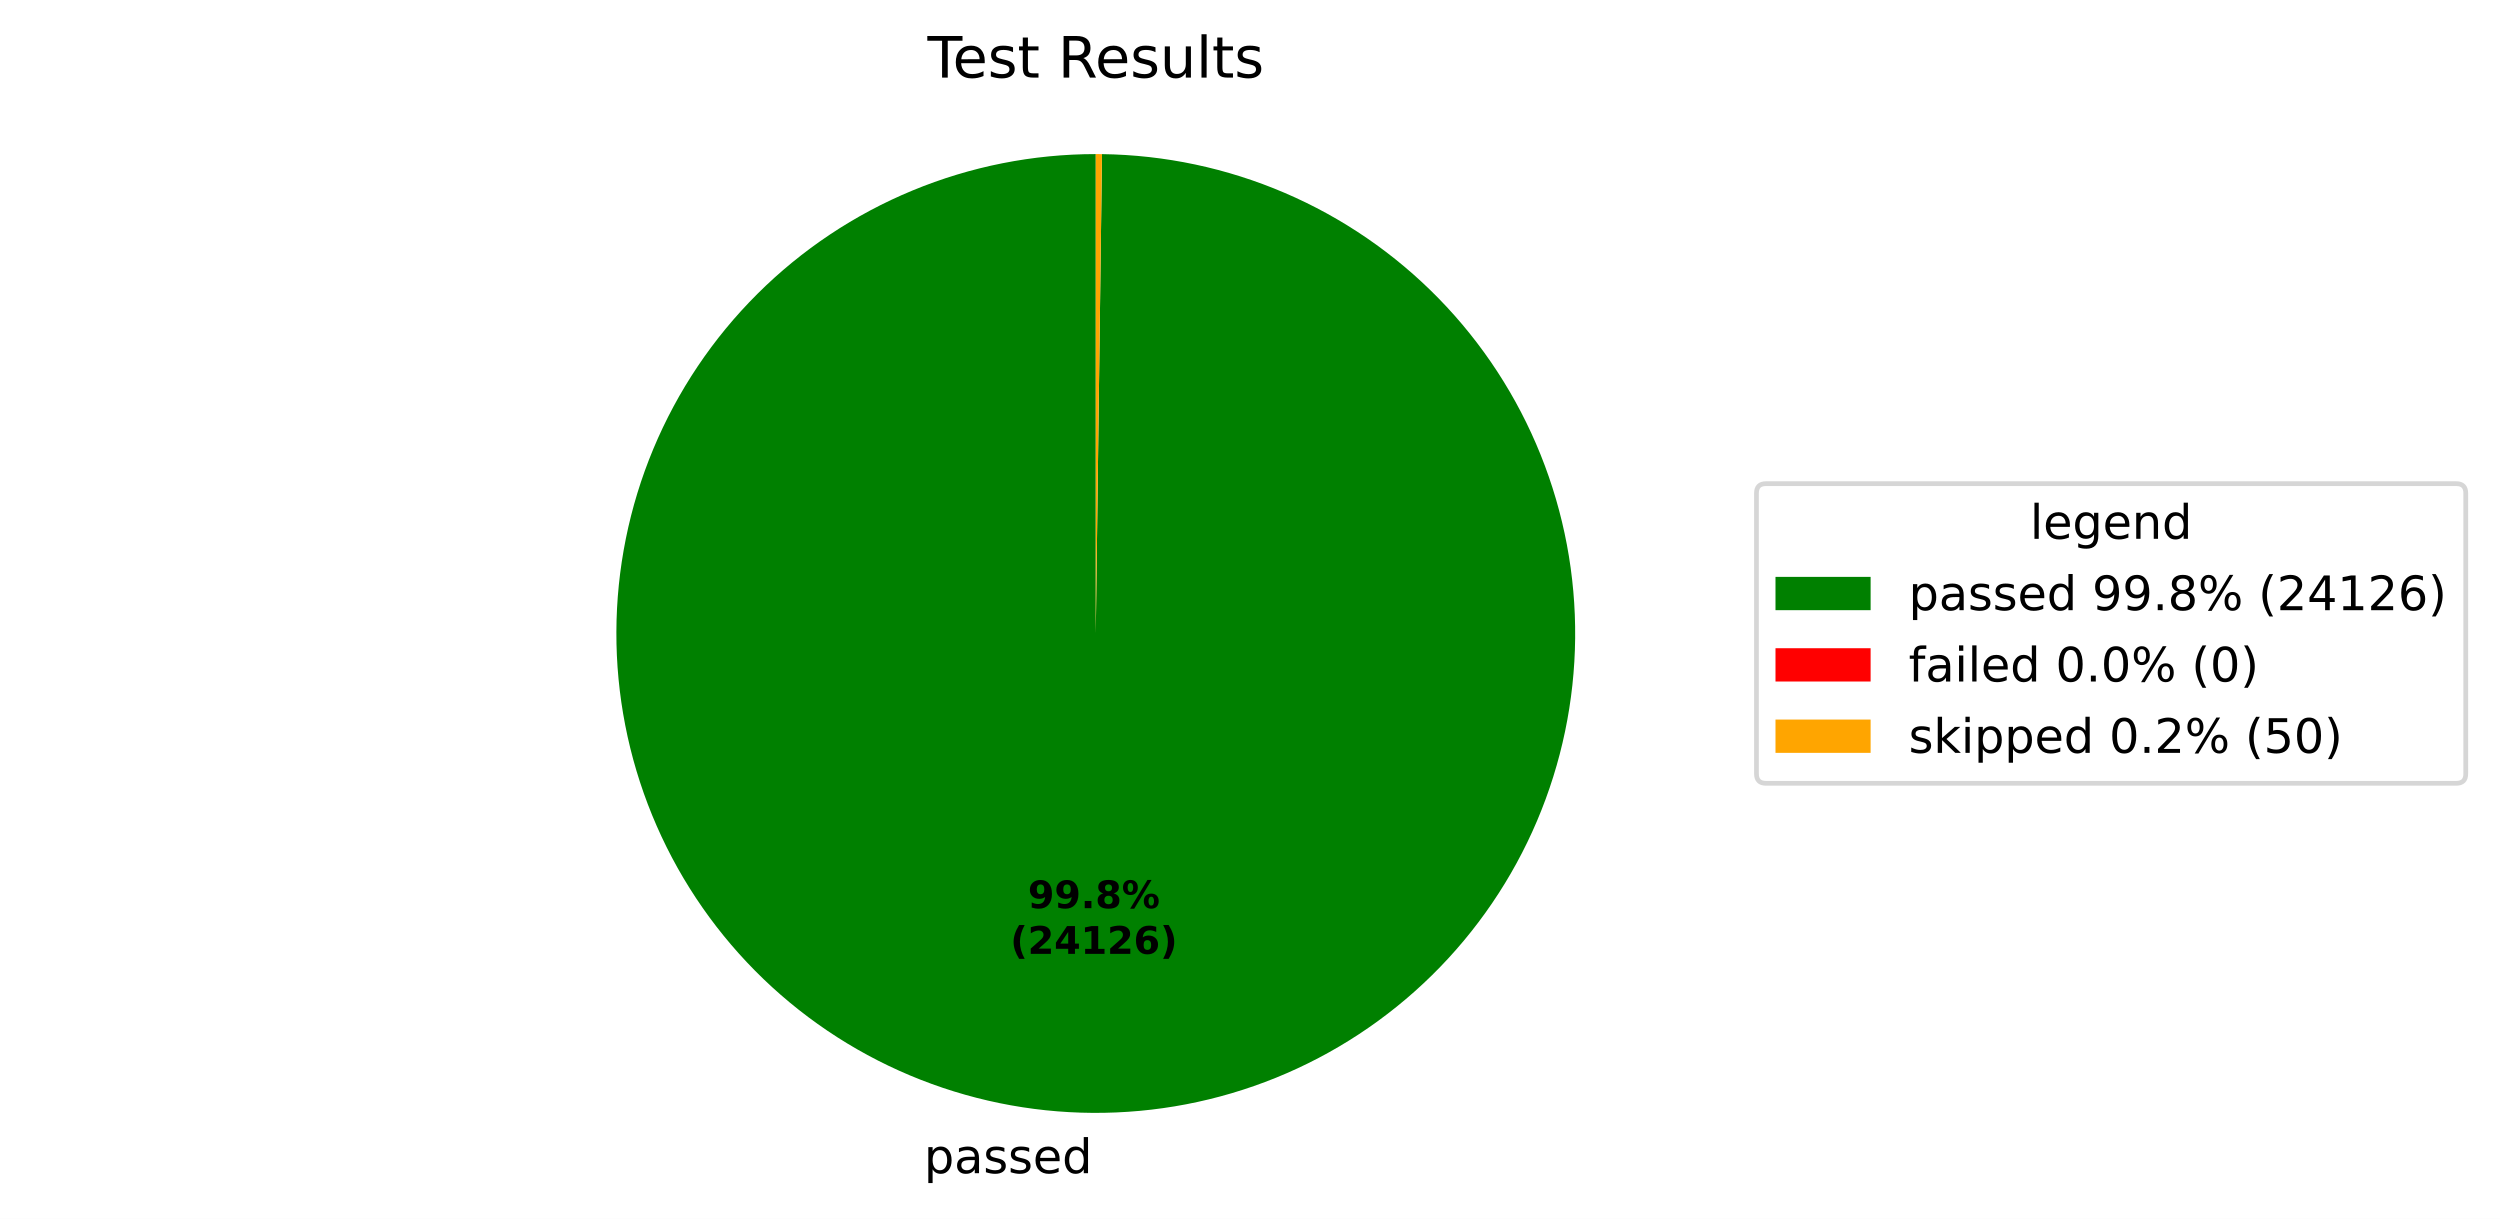
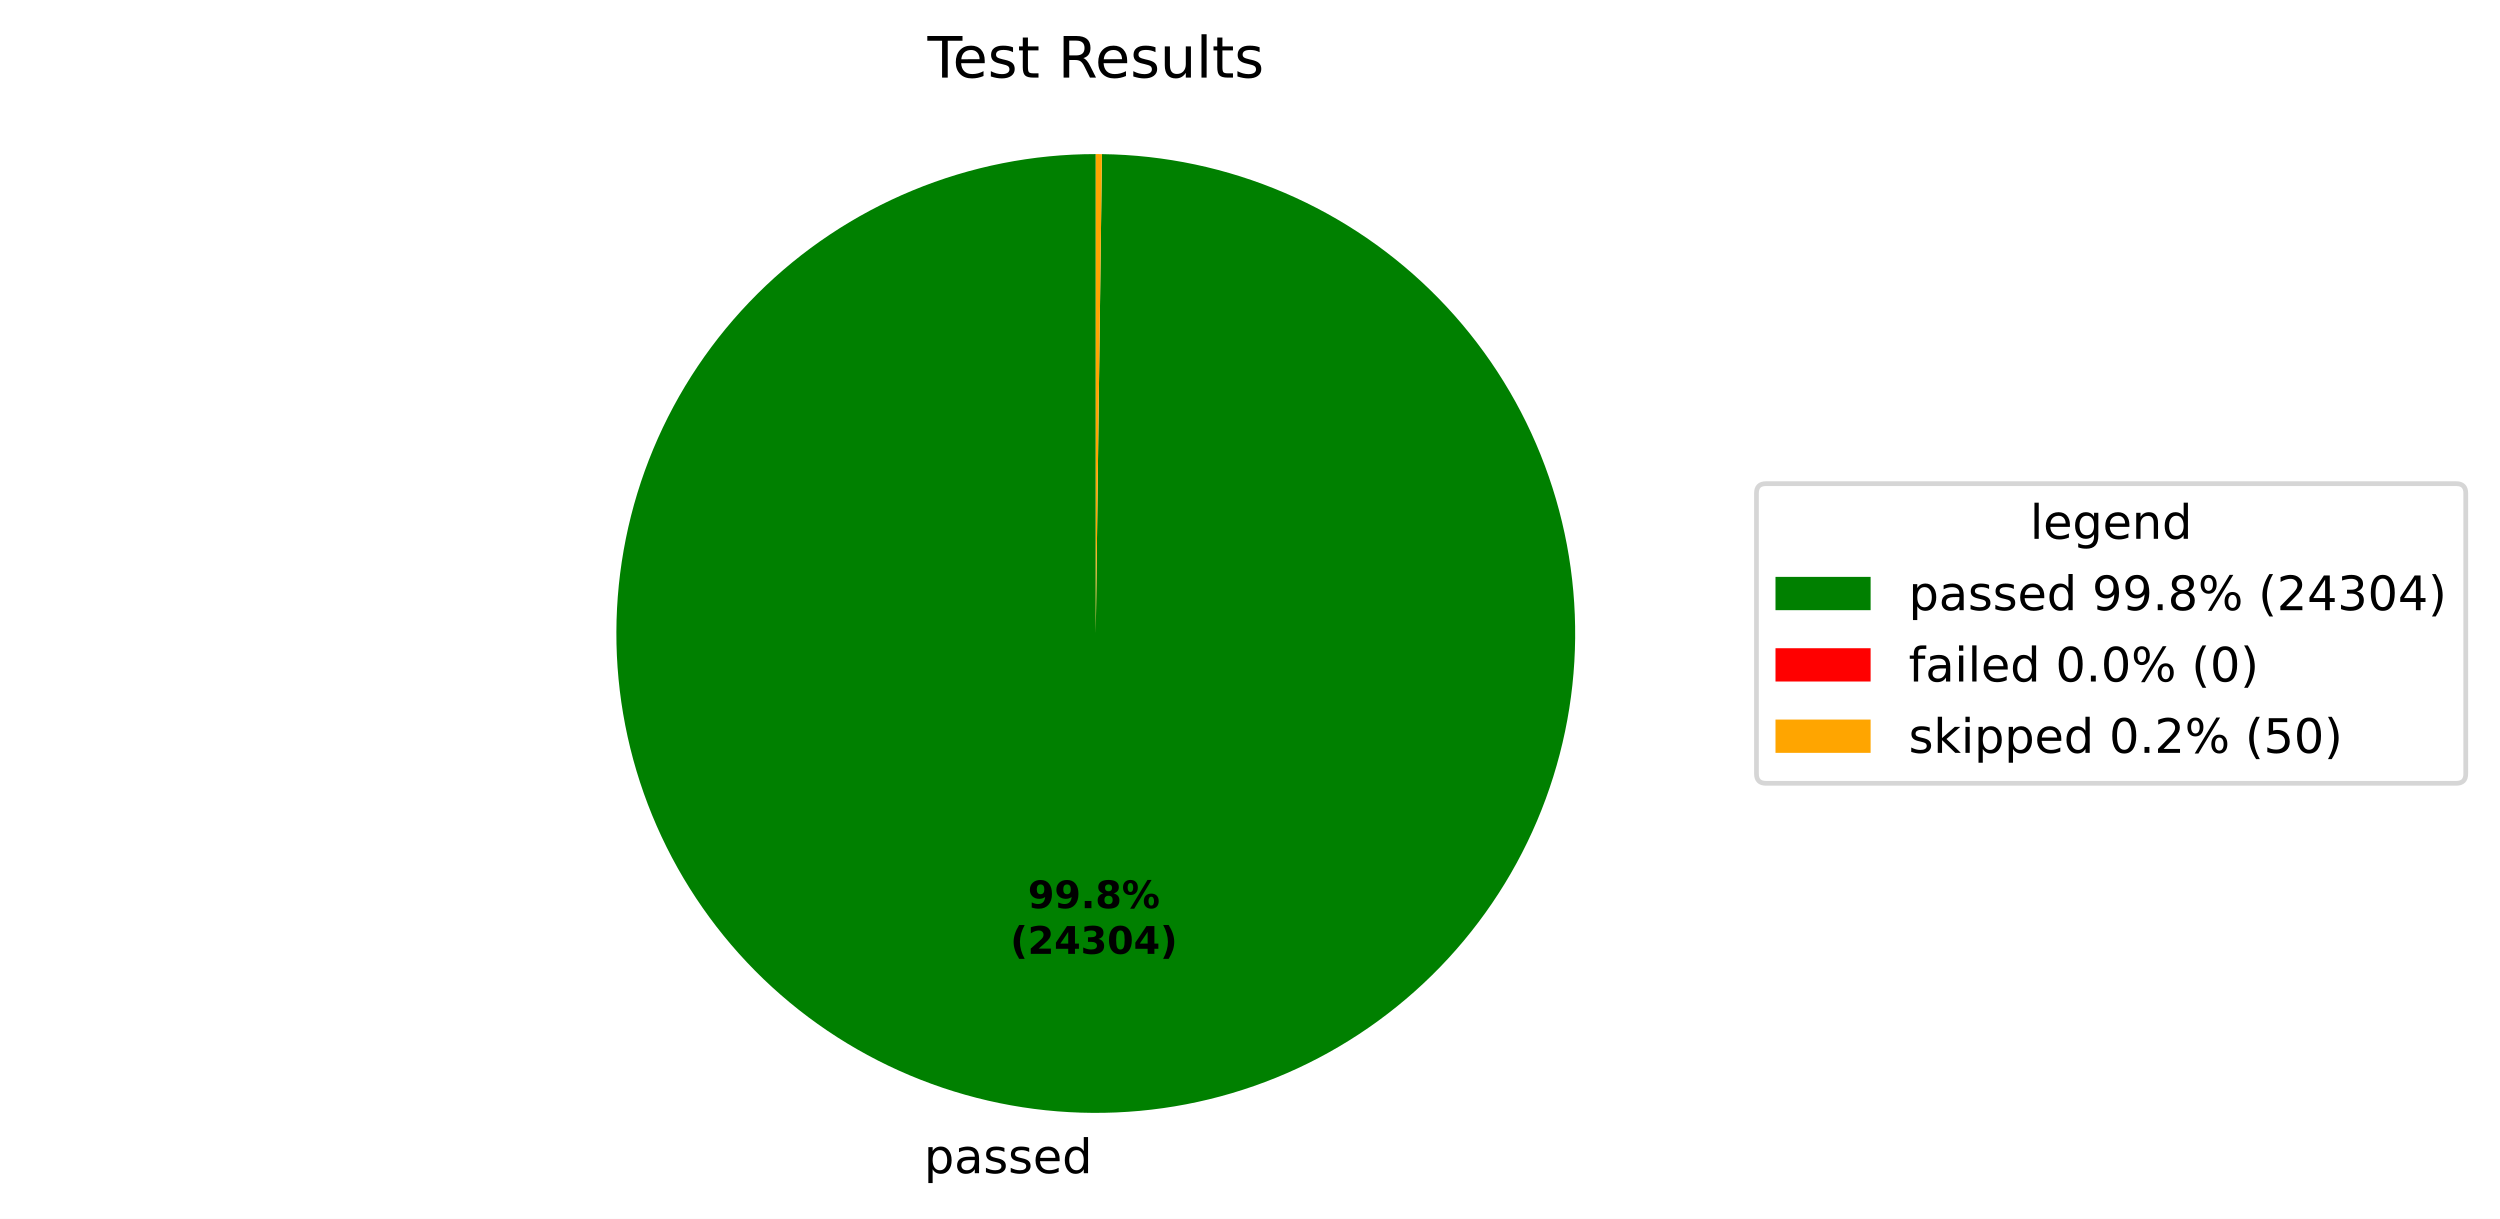
<svg xmlns="http://www.w3.org/2000/svg" xmlns:xlink="http://www.w3.org/1999/xlink" width="525.656pt" height="256.276pt" viewBox="0 0 525.656 256.276" version="1.1">
  <defs>
    <style type="text/css">*{stroke-linejoin: round; stroke-linecap: butt}</style>
  </defs>
  <g id="figure_1">
    <g id="patch_1">
      <path d="M 0 256.276  L 525.656 256.276  L 525.656 0  L 0 0  z " style="fill: #ffffff" />
    </g>
    <g id="axes_1">
      <g id="patch_2">
-         <path d="M 230.4 32.398  C 217.191 32.398 204.109 34.995 191.901 40.04  C 179.693 45.085 168.595 52.481 159.24 61.806  C 149.884 71.131 142.452 82.205 137.367 94.397  C 132.282 106.588 129.643 119.661 129.601 132.871  C 129.558 146.08 132.112 159.17 137.117 171.394  C 142.122 183.618 149.482 194.74 158.777 204.126  C 168.072 213.512 179.122 220.98 191.297 226.104  C 203.472 231.229 216.536 233.91 229.745 233.996  C 242.954 234.082 256.052 231.57 268.293 226.605  C 280.533 221.639 291.679 214.315 301.095 205.051  C 310.511 195.787 318.015 184.761 323.179 172.603  C 328.343 160.445 331.066 147.389 331.195 134.181  C 331.324 120.972 328.855 107.866 323.929 95.609  C 319.003 83.352 311.716 72.183 302.482 62.737  C 293.249 53.291 282.248 45.751 270.106 40.548  C 257.965 35.345 244.918 32.578 231.71 32.407  L 230.4 133.198  z " style="fill: #008000" />
+         <path d="M 230.4 32.398  C 217.19 32.398 204.109 34.995 191.901 40.04  C 179.692 45.085 168.594 52.481 159.239 61.807  C 149.883 71.132 142.451 82.207 137.367 94.399  C 132.282 106.59 129.643 119.664 129.601 132.873  C 129.558 146.083 132.112 159.173 137.118 171.397  C 142.124 183.621 149.484 194.743 158.78 204.129  C 168.075 213.515 179.125 220.982 191.301 226.106  C 203.476 231.23 216.541 233.911 229.75 233.996  C 242.959 234.081 256.057 231.569 268.298 226.603  C 280.538 221.636 291.684 214.312 301.099 205.047  C 310.515 195.782 318.018 184.756 323.181 172.597  C 328.344 160.438 331.067 147.382 331.195 134.173  C 331.323 120.964 328.853 107.858 323.926 95.602  C 318.999 83.345 311.711 72.176 302.476 62.731  C 293.242 53.285 282.24 45.747 270.098 40.544  C 257.956 35.342 244.909 32.577 231.7 32.407  L 230.4 133.198  z " style="fill: #008000" />
      </g>
      <g id="patch_3">
-         <path d="M 231.71 32.407  C 231.71 32.407 231.71 32.407 231.71 32.407  L 230.4 133.198  z " style="fill: #ff0000" />
+         <path d="M 231.7 32.407  C 231.7 32.407 231.7 32.407 231.7 32.407  L 230.4 133.198  z " style="fill: #ff0000" />
      </g>
      <g id="patch_4">
-         <path d="M 231.71 32.407  C 231.492 32.404 231.273 32.402 231.055 32.4  C 230.837 32.399 230.618 32.398 230.4 32.398  L 230.4 133.198  z " style="fill: #ffa500" />
+         <path d="M 231.7 32.407  C 231.484 32.404 231.267 32.402 231.05 32.4  C 230.833 32.399 230.617 32.398 230.4 32.398  L 230.4 133.198  z " style="fill: #ffa500" />
      </g>
      <g id="matplotlib.axis_1" />
      <g id="matplotlib.axis_2" />
      <g id="text_1">
-         <g transform="translate(194.2827 246.6738) scale(0.1 -0.1)">
+         <g transform="translate(194.288 246.6739) scale(0.1 -0.1)">
          <defs>
            <path id="DejaVuSans-53" d="M 1159 525  L 1159 -1331  L 581 -1331  L 581 3500  L 1159 3500  L 1159 2969  Q 1341 3281 1617 3432  Q 1894 3584 2278 3584  Q 2916 3584 3314 3078  Q 3713 2572 3713 1747  Q 3713 922 3314 415  Q 2916 -91 2278 -91  Q 1894 -91 1617 61  Q 1341 213 1159 525  z M 3116 1747  Q 3116 2381 2855 2742  Q 2594 3103 2138 3103  Q 1681 3103 1420 2742  Q 1159 2381 1159 1747  Q 1159 1113 1420 752  Q 1681 391 2138 391  Q 2594 391 2855 752  Q 3116 1113 3116 1747  z " transform="scale(0.015625)" />
            <path id="DejaVuSans-44" d="M 2194 1759  Q 1497 1759 1228 1600  Q 959 1441 959 1056  Q 959 750 1161 570  Q 1363 391 1709 391  Q 2188 391 2477 730  Q 2766 1069 2766 1631  L 2766 1759  L 2194 1759  z M 3341 1997  L 3341 0  L 2766 0  L 2766 531  Q 2569 213 2275 61  Q 1981 -91 1556 -91  Q 1019 -91 701 211  Q 384 513 384 1019  Q 384 1609 779 1909  Q 1175 2209 1959 2209  L 2766 2209  L 2766 2266  Q 2766 2663 2505 2880  Q 2244 3097 1772 3097  Q 1472 3097 1187 3025  Q 903 2953 641 2809  L 641 3341  Q 956 3463 1253 3523  Q 1550 3584 1831 3584  Q 2591 3584 2966 3190  Q 3341 2797 3341 1997  z " transform="scale(0.015625)" />
            <path id="DejaVuSans-56" d="M 2834 3397  L 2834 2853  Q 2591 2978 2328 3040  Q 2066 3103 1784 3103  Q 1356 3103 1142 2972  Q 928 2841 928 2578  Q 928 2378 1081 2264  Q 1234 2150 1697 2047  L 1894 2003  Q 2506 1872 2764 1633  Q 3022 1394 3022 966  Q 3022 478 2636 193  Q 2250 -91 1575 -91  Q 1294 -91 989 -36  Q 684 19 347 128  L 347 722  Q 666 556 975 473  Q 1284 391 1588 391  Q 1994 391 2212 530  Q 2431 669 2431 922  Q 2431 1156 2273 1281  Q 2116 1406 1581 1522  L 1381 1569  Q 847 1681 609 1914  Q 372 2147 372 2553  Q 372 3047 722 3315  Q 1072 3584 1716 3584  Q 2034 3584 2315 3537  Q 2597 3491 2834 3397  z " transform="scale(0.015625)" />
            <path id="DejaVuSans-48" d="M 3597 1894  L 3597 1613  L 953 1613  Q 991 1019 1311 708  Q 1631 397 2203 397  Q 2534 397 2845 478  Q 3156 559 3463 722  L 3463 178  Q 3153 47 2828 -22  Q 2503 -91 2169 -91  Q 1331 -91 842 396  Q 353 884 353 1716  Q 353 2575 817 3079  Q 1281 3584 2069 3584  Q 2775 3584 3186 3129  Q 3597 2675 3597 1894  z M 3022 2063  Q 3016 2534 2758 2815  Q 2500 3097 2075 3097  Q 1594 3097 1305 2825  Q 1016 2553 972 2059  L 3022 2063  z " transform="scale(0.015625)" />
            <path id="DejaVuSans-47" d="M 2906 2969  L 2906 4863  L 3481 4863  L 3481 0  L 2906 0  L 2906 525  Q 2725 213 2448 61  Q 2172 -91 1784 -91  Q 1150 -91 751 415  Q 353 922 353 1747  Q 353 2572 751 3078  Q 1150 3584 1784 3584  Q 2172 3584 2448 3432  Q 2725 3281 2906 2969  z M 947 1747  Q 947 1113 1208 752  Q 1469 391 1925 391  Q 2381 391 2643 752  Q 2906 1113 2906 1747  Q 2906 2381 2643 2742  Q 2381 3103 1925 3103  Q 1469 3103 1208 2742  Q 947 2381 947 1747  z " transform="scale(0.015625)" />
          </defs>
          <use xlink:href="#DejaVuSans-53" />
          <use xlink:href="#DejaVuSans-44" transform="translate(63.48438 0)" />
          <use xlink:href="#DejaVuSans-56" transform="translate(124.7656 0)" />
          <use xlink:href="#DejaVuSans-56" transform="translate(176.8594 0)" />
          <use xlink:href="#DejaVuSans-48" transform="translate(228.9531 0)" />
          <use xlink:href="#DejaVuSans-47" transform="translate(290.4844 0)" />
        </g>
      </g>
      <g id="text_2">
-         <g transform="translate(216.1302 190.9542) scale(0.08 -0.08)">
+         <g transform="translate(216.133 190.9542) scale(0.08 -0.08)">
          <defs>
            <path id="DejaVuSans-Bold-1c" d="M 641 103  L 641 966  Q 928 831 1190 764  Q 1453 697 1709 697  Q 2247 697 2547 995  Q 2847 1294 2900 1881  Q 2688 1725 2447 1647  Q 2206 1569 1925 1569  Q 1209 1569 770 1986  Q 331 2403 331 3084  Q 331 3838 820 4291  Q 1309 4744 2131 4744  Q 3044 4744 3544 4128  Q 4044 3513 4044 2388  Q 4044 1231 3459 570  Q 2875 -91 1856 -91  Q 1528 -91 1228 -42  Q 928 6 641 103  z M 2125 2350  Q 2441 2350 2600 2554  Q 2759 2759 2759 3169  Q 2759 3575 2600 3781  Q 2441 3988 2125 3988  Q 1809 3988 1650 3781  Q 1491 3575 1491 3169  Q 1491 2759 1650 2554  Q 1809 2350 2125 2350  z " transform="scale(0.015625)" />
            <path id="DejaVuSans-Bold-11" d="M 653 1209  L 1778 1209  L 1778 0  L 653 0  L 653 1209  z " transform="scale(0.015625)" />
            <path id="DejaVuSans-Bold-1b" d="M 2228 2088  Q 1891 2088 1709 1903  Q 1528 1719 1528 1375  Q 1528 1031 1709 848  Q 1891 666 2228 666  Q 2563 666 2741 848  Q 2919 1031 2919 1375  Q 2919 1722 2741 1905  Q 2563 2088 2228 2088  z M 1350 2484  Q 925 2613 709 2878  Q 494 3144 494 3541  Q 494 4131 934 4440  Q 1375 4750 2228 4750  Q 3075 4750 3515 4442  Q 3956 4134 3956 3541  Q 3956 3144 3739 2878  Q 3522 2613 3097 2484  Q 3572 2353 3814 2058  Q 4056 1763 4056 1313  Q 4056 619 3595 264  Q 3134 -91 2228 -91  Q 1319 -91 855 264  Q 391 619 391 1313  Q 391 1763 633 2058  Q 875 2353 1350 2484  z M 1631 3419  Q 1631 3141 1786 2991  Q 1941 2841 2228 2841  Q 2509 2841 2662 2991  Q 2816 3141 2816 3419  Q 2816 3697 2662 3845  Q 2509 3994 2228 3994  Q 1941 3994 1786 3844  Q 1631 3694 1631 3419  z " transform="scale(0.015625)" />
            <path id="DejaVuSans-Bold-8" d="M 4959 1925  Q 4738 1925 4616 1733  Q 4494 1541 4494 1184  Q 4494 825 4614 633  Q 4734 441 4959 441  Q 5184 441 5303 633  Q 5422 825 5422 1184  Q 5422 1541 5301 1733  Q 5181 1925 4959 1925  z M 4959 2450  Q 5541 2450 5875 2112  Q 6209 1775 6209 1184  Q 6209 594 5875 251  Q 5541 -91 4959 -91  Q 4378 -91 4042 251  Q 3706 594 3706 1184  Q 3706 1772 4042 2111  Q 4378 2450 4959 2450  z M 2094 -91  L 1403 -91  L 4319 4750  L 5013 4750  L 2094 -91  z M 1453 4750  Q 2034 4750 2367 4411  Q 2700 4072 2700 3481  Q 2700 2891 2367 2550  Q 2034 2209 1453 2209  Q 872 2209 539 2550  Q 206 2891 206 3481  Q 206 4072 539 4411  Q 872 4750 1453 4750  z M 1453 4225  Q 1228 4225 1106 4031  Q 984 3838 984 3481  Q 984 3122 1106 2926  Q 1228 2731 1453 2731  Q 1678 2731 1798 2926  Q 1919 3122 1919 3481  Q 1919 3838 1797 4031  Q 1675 4225 1453 4225  z " transform="scale(0.015625)" />
          </defs>
          <use xlink:href="#DejaVuSans-Bold-1c" />
          <use xlink:href="#DejaVuSans-Bold-1c" transform="translate(69.57812 0)" />
          <use xlink:href="#DejaVuSans-Bold-11" transform="translate(139.1562 0)" />
          <use xlink:href="#DejaVuSans-Bold-1b" transform="translate(177.1406 0)" />
          <use xlink:href="#DejaVuSans-Bold-8" transform="translate(246.7188 0)" />
        </g>
-         <g transform="translate(212.4352 200.5558) scale(0.08 -0.08)">
+         <g transform="translate(212.438 200.5558) scale(0.08 -0.08)">
          <defs>
            <path id="DejaVuSans-Bold-b" d="M 2413 -844  L 1484 -844  Q 1006 -72 778 623  Q 550 1319 550 2003  Q 550 2688 779 3389  Q 1009 4091 1484 4856  L 2413 4856  Q 2013 4116 1813 3408  Q 1613 2700 1613 2009  Q 1613 1319 1811 609  Q 2009 -100 2413 -844  z " transform="scale(0.015625)" />
            <path id="DejaVuSans-Bold-15" d="M 1844 884  L 3897 884  L 3897 0  L 506 0  L 506 884  L 2209 2388  Q 2438 2594 2547 2791  Q 2656 2988 2656 3200  Q 2656 3528 2436 3728  Q 2216 3928 1850 3928  Q 1569 3928 1234 3808  Q 900 3688 519 3450  L 519 4475  Q 925 4609 1322 4679  Q 1719 4750 2100 4750  Q 2938 4750 3402 4381  Q 3866 4013 3866 3353  Q 3866 2972 3669 2642  Q 3472 2313 2841 1759  L 1844 884  z " transform="scale(0.015625)" />
            <path id="DejaVuSans-Bold-17" d="M 2356 3675  L 1038 1722  L 2356 1722  L 2356 3675  z M 2156 4666  L 3494 4666  L 3494 1722  L 4159 1722  L 4159 850  L 3494 850  L 3494 0  L 2356 0  L 2356 850  L 288 850  L 288 1881  L 2156 4666  z " transform="scale(0.015625)" />
-             <path id="DejaVuSans-Bold-14" d="M 750 831  L 1813 831  L 1813 3847  L 722 3622  L 722 4441  L 1806 4666  L 2950 4666  L 2950 831  L 4013 831  L 4013 0  L 750 0  L 750 831  z " transform="scale(0.015625)" />
-             <path id="DejaVuSans-Bold-19" d="M 2316 2303  Q 2000 2303 1842 2098  Q 1684 1894 1684 1484  Q 1684 1075 1842 870  Q 2000 666 2316 666  Q 2634 666 2792 870  Q 2950 1075 2950 1484  Q 2950 1894 2792 2098  Q 2634 2303 2316 2303  z M 3803 4544  L 3803 3681  Q 3506 3822 3243 3889  Q 2981 3956 2731 3956  Q 2194 3956 1894 3657  Q 1594 3359 1544 2772  Q 1750 2925 1990 3001  Q 2231 3078 2516 3078  Q 3231 3078 3670 2659  Q 4109 2241 4109 1563  Q 4109 813 3618 361  Q 3128 -91 2303 -91  Q 1394 -91 895 523  Q 397 1138 397 2266  Q 397 3422 980 4083  Q 1563 4744 2578 4744  Q 2900 4744 3203 4694  Q 3506 4644 3803 4544  z " transform="scale(0.015625)" />
+             <path id="DejaVuSans-Bold-16" d="M 2981 2516  Q 3453 2394 3698 2092  Q 3944 1791 3944 1325  Q 3944 631 3412 270  Q 2881 -91 1863 -91  Q 1503 -91 1142 -33  Q 781 25 428 141  L 428 1069  Q 766 900 1098 814  Q 1431 728 1753 728  Q 2231 728 2486 893  Q 2741 1059 2741 1369  Q 2741 1688 2480 1852  Q 2219 2016 1709 2016  L 1228 2016  L 1228 2791  L 1734 2791  Q 2188 2791 2409 2933  Q 2631 3075 2631 3366  Q 2631 3634 2415 3781  Q 2200 3928 1806 3928  Q 1516 3928 1219 3862  Q 922 3797 628 3669  L 628 4550  Q 984 4650 1334 4700  Q 1684 4750 2022 4750  Q 2931 4750 3382 4451  Q 3834 4153 3834 3553  Q 3834 3144 3618 2883  Q 3403 2622 2981 2516  z " transform="scale(0.015625)" />
+             <path id="DejaVuSans-Bold-13" d="M 2944 2338  Q 2944 3213 2780 3570  Q 2616 3928 2228 3928  Q 1841 3928 1675 3570  Q 1509 3213 1509 2338  Q 1509 1453 1675 1090  Q 1841 728 2228 728  Q 2613 728 2778 1090  Q 2944 1453 2944 2338  z M 4147 2328  Q 4147 1169 3647 539  Q 3147 -91 2228 -91  Q 1306 -91 806 539  Q 306 1169 306 2328  Q 306 3491 806 4120  Q 1306 4750 2228 4750  Q 3147 4750 3647 4120  Q 4147 3491 4147 2328  z " transform="scale(0.015625)" />
            <path id="DejaVuSans-Bold-c" d="M 513 -844  Q 913 -100 1113 609  Q 1313 1319 1313 2009  Q 1313 2700 1113 3408  Q 913 4116 513 4856  L 1441 4856  Q 1916 4091 2145 3389  Q 2375 2688 2375 2003  Q 2375 1319 2147 623  Q 1919 -72 1441 -844  L 513 -844  z " transform="scale(0.015625)" />
          </defs>
          <use xlink:href="#DejaVuSans-Bold-b" />
          <use xlink:href="#DejaVuSans-Bold-15" transform="translate(45.70312 0)" />
          <use xlink:href="#DejaVuSans-Bold-17" transform="translate(115.2812 0)" />
-           <use xlink:href="#DejaVuSans-Bold-14" transform="translate(184.8594 0)" />
-           <use xlink:href="#DejaVuSans-Bold-15" transform="translate(254.4375 0)" />
-           <use xlink:href="#DejaVuSans-Bold-19" transform="translate(324.0156 0)" />
+           <use xlink:href="#DejaVuSans-Bold-16" transform="translate(184.8594 0)" />
+           <use xlink:href="#DejaVuSans-Bold-13" transform="translate(254.4375 0)" />
+           <use xlink:href="#DejaVuSans-Bold-17" transform="translate(324.0156 0)" />
          <use xlink:href="#DejaVuSans-Bold-c" transform="translate(393.5938 0)" />
        </g>
      </g>
      <g id="text_3">
        <g transform="translate(195.0131 16.31812) scale(0.12 -0.12)">
          <defs>
            <path id="DejaVuSans-37" d="M -19 4666  L 3928 4666  L 3928 4134  L 2272 4134  L 2272 0  L 1638 0  L 1638 4134  L -19 4134  L -19 4666  z " transform="scale(0.015625)" />
            <path id="DejaVuSans-57" d="M 1172 4494  L 1172 3500  L 2356 3500  L 2356 3053  L 1172 3053  L 1172 1153  Q 1172 725 1289 603  Q 1406 481 1766 481  L 2356 481  L 2356 0  L 1766 0  Q 1100 0 847 248  Q 594 497 594 1153  L 594 3053  L 172 3053  L 172 3500  L 594 3500  L 594 4494  L 1172 4494  z " transform="scale(0.015625)" />
            <path id="DejaVuSans-3" transform="scale(0.015625)" />
            <path id="DejaVuSans-35" d="M 2841 2188  Q 3044 2119 3236 1894  Q 3428 1669 3622 1275  L 4263 0  L 3584 0  L 2988 1197  Q 2756 1666 2539 1819  Q 2322 1972 1947 1972  L 1259 1972  L 1259 0  L 628 0  L 628 4666  L 2053 4666  Q 2853 4666 3247 4331  Q 3641 3997 3641 3322  Q 3641 2881 3436 2590  Q 3231 2300 2841 2188  z M 1259 4147  L 1259 2491  L 2053 2491  Q 2509 2491 2742 2702  Q 2975 2913 2975 3322  Q 2975 3731 2742 3939  Q 2509 4147 2053 4147  L 1259 4147  z " transform="scale(0.015625)" />
            <path id="DejaVuSans-58" d="M 544 1381  L 544 3500  L 1119 3500  L 1119 1403  Q 1119 906 1312 657  Q 1506 409 1894 409  Q 2359 409 2629 706  Q 2900 1003 2900 1516  L 2900 3500  L 3475 3500  L 3475 0  L 2900 0  L 2900 538  Q 2691 219 2414 64  Q 2138 -91 1772 -91  Q 1169 -91 856 284  Q 544 659 544 1381  z M 1991 3584  L 1991 3584  z " transform="scale(0.015625)" />
            <path id="DejaVuSans-4f" d="M 603 4863  L 1178 4863  L 1178 0  L 603 0  L 603 4863  z " transform="scale(0.015625)" />
          </defs>
          <use xlink:href="#DejaVuSans-37" />
          <use xlink:href="#DejaVuSans-48" transform="translate(44.09375 0)" />
          <use xlink:href="#DejaVuSans-56" transform="translate(105.625 0)" />
          <use xlink:href="#DejaVuSans-57" transform="translate(157.7188 0)" />
          <use xlink:href="#DejaVuSans-3" transform="translate(196.9219 0)" />
          <use xlink:href="#DejaVuSans-35" transform="translate(228.7031 0)" />
          <use xlink:href="#DejaVuSans-48" transform="translate(293.7031 0)" />
          <use xlink:href="#DejaVuSans-56" transform="translate(355.2344 0)" />
          <use xlink:href="#DejaVuSans-58" transform="translate(407.3281 0)" />
          <use xlink:href="#DejaVuSans-4f" transform="translate(470.7031 0)" />
          <use xlink:href="#DejaVuSans-57" transform="translate(498.4844 0)" />
          <use xlink:href="#DejaVuSans-56" transform="translate(537.6875 0)" />
        </g>
      </g>
      <g id="legend_1">
        <g id="patch_5">
          <path d="M 371.32 164.7  L 516.456 164.7  Q 518.456 164.7 518.456 162.7  L 518.456 103.697  Q 518.456 101.697 516.456 101.697  L 371.32 101.697  Q 369.32 101.697 369.32 103.697  L 369.32 162.7  Q 369.32 164.7 371.32 164.7  z " style="fill: #ffffff; opacity: 0.8; stroke: #cccccc; stroke-linejoin: miter" />
        </g>
        <g id="text_4">
          <g transform="translate(426.8286 113.295) scale(0.1 -0.1)">
            <defs>
              <path id="DejaVuSans-4a" d="M 2906 1791  Q 2906 2416 2648 2759  Q 2391 3103 1925 3103  Q 1463 3103 1205 2759  Q 947 2416 947 1791  Q 947 1169 1205 825  Q 1463 481 1925 481  Q 2391 481 2648 825  Q 2906 1169 2906 1791  z M 3481 434  Q 3481 -459 3084 -895  Q 2688 -1331 1869 -1331  Q 1566 -1331 1297 -1286  Q 1028 -1241 775 -1147  L 775 -588  Q 1028 -725 1275 -790  Q 1522 -856 1778 -856  Q 2344 -856 2625 -561  Q 2906 -266 2906 331  L 2906 616  Q 2728 306 2450 153  Q 2172 0 1784 0  Q 1141 0 747 490  Q 353 981 353 1791  Q 353 2603 747 3093  Q 1141 3584 1784 3584  Q 2172 3584 2450 3431  Q 2728 3278 2906 2969  L 2906 3500  L 3481 3500  L 3481 434  z " transform="scale(0.015625)" />
              <path id="DejaVuSans-51" d="M 3513 2113  L 3513 0  L 2938 0  L 2938 2094  Q 2938 2591 2744 2837  Q 2550 3084 2163 3084  Q 1697 3084 1428 2787  Q 1159 2491 1159 1978  L 1159 0  L 581 0  L 581 3500  L 1159 3500  L 1159 2956  Q 1366 3272 1645 3428  Q 1925 3584 2291 3584  Q 2894 3584 3203 3211  Q 3513 2838 3513 2113  z " transform="scale(0.015625)" />
            </defs>
            <use xlink:href="#DejaVuSans-4f" />
            <use xlink:href="#DejaVuSans-48" transform="translate(27.78125 0)" />
            <use xlink:href="#DejaVuSans-4a" transform="translate(89.3125 0)" />
            <use xlink:href="#DejaVuSans-48" transform="translate(152.7969 0)" />
            <use xlink:href="#DejaVuSans-51" transform="translate(214.3281 0)" />
            <use xlink:href="#DejaVuSans-47" transform="translate(277.7031 0)" />
          </g>
        </g>
        <g id="patch_6">
          <path d="M 373.32 128.296  L 393.32 128.296  L 393.32 121.296  L 373.32 121.296  z " style="fill: #008000" />
        </g>
        <g id="text_5">
          <g transform="translate(401.32 128.2958) scale(0.1 -0.1)">
            <defs>
              <path id="DejaVuSans-1c" d="M 703 97  L 703 672  Q 941 559 1184 500  Q 1428 441 1663 441  Q 2288 441 2617 861  Q 2947 1281 2994 2138  Q 2813 1869 2534 1725  Q 2256 1581 1919 1581  Q 1219 1581 811 2004  Q 403 2428 403 3163  Q 403 3881 828 4315  Q 1253 4750 1959 4750  Q 2769 4750 3195 4129  Q 3622 3509 3622 2328  Q 3622 1225 3098 567  Q 2575 -91 1691 -91  Q 1453 -91 1209 -44  Q 966 3 703 97  z M 1959 2075  Q 2384 2075 2632 2365  Q 2881 2656 2881 3163  Q 2881 3666 2632 3958  Q 2384 4250 1959 4250  Q 1534 4250 1286 3958  Q 1038 3666 1038 3163  Q 1038 2656 1286 2365  Q 1534 2075 1959 2075  z " transform="scale(0.015625)" />
              <path id="DejaVuSans-11" d="M 684 794  L 1344 794  L 1344 0  L 684 0  L 684 794  z " transform="scale(0.015625)" />
              <path id="DejaVuSans-1b" d="M 2034 2216  Q 1584 2216 1326 1975  Q 1069 1734 1069 1313  Q 1069 891 1326 650  Q 1584 409 2034 409  Q 2484 409 2743 651  Q 3003 894 3003 1313  Q 3003 1734 2745 1975  Q 2488 2216 2034 2216  z M 1403 2484  Q 997 2584 770 2862  Q 544 3141 544 3541  Q 544 4100 942 4425  Q 1341 4750 2034 4750  Q 2731 4750 3128 4425  Q 3525 4100 3525 3541  Q 3525 3141 3298 2862  Q 3072 2584 2669 2484  Q 3125 2378 3379 2068  Q 3634 1759 3634 1313  Q 3634 634 3220 271  Q 2806 -91 2034 -91  Q 1263 -91 848 271  Q 434 634 434 1313  Q 434 1759 690 2068  Q 947 2378 1403 2484  z M 1172 3481  Q 1172 3119 1398 2916  Q 1625 2713 2034 2713  Q 2441 2713 2670 2916  Q 2900 3119 2900 3481  Q 2900 3844 2670 4047  Q 2441 4250 2034 4250  Q 1625 4250 1398 4047  Q 1172 3844 1172 3481  z " transform="scale(0.015625)" />
              <path id="DejaVuSans-8" d="M 4653 2053  Q 4381 2053 4226 1822  Q 4072 1591 4072 1178  Q 4072 772 4226 539  Q 4381 306 4653 306  Q 4919 306 5073 539  Q 5228 772 5228 1178  Q 5228 1588 5073 1820  Q 4919 2053 4653 2053  z M 4653 2450  Q 5147 2450 5437 2106  Q 5728 1763 5728 1178  Q 5728 594 5436 251  Q 5144 -91 4653 -91  Q 4153 -91 3862 251  Q 3572 594 3572 1178  Q 3572 1766 3864 2108  Q 4156 2450 4653 2450  z M 1428 4353  Q 1159 4353 1004 4120  Q 850 3888 850 3481  Q 850 3069 1003 2837  Q 1156 2606 1428 2606  Q 1700 2606 1854 2837  Q 2009 3069 2009 3481  Q 2009 3884 1853 4118  Q 1697 4353 1428 4353  z M 4250 4750  L 4750 4750  L 1831 -91  L 1331 -91  L 4250 4750  z M 1428 4750  Q 1922 4750 2215 4408  Q 2509 4066 2509 3481  Q 2509 2891 2217 2550  Q 1925 2209 1428 2209  Q 931 2209 642 2551  Q 353 2894 353 3481  Q 353 4063 643 4406  Q 934 4750 1428 4750  z " transform="scale(0.015625)" />
              <path id="DejaVuSans-b" d="M 1984 4856  Q 1566 4138 1362 3434  Q 1159 2731 1159 2009  Q 1159 1288 1364 580  Q 1569 -128 1984 -844  L 1484 -844  Q 1016 -109 783 600  Q 550 1309 550 2009  Q 550 2706 781 3412  Q 1013 4119 1484 4856  L 1984 4856  z " transform="scale(0.015625)" />
              <path id="DejaVuSans-15" d="M 1228 531  L 3431 531  L 3431 0  L 469 0  L 469 531  Q 828 903 1448 1529  Q 2069 2156 2228 2338  Q 2531 2678 2651 2914  Q 2772 3150 2772 3378  Q 2772 3750 2511 3984  Q 2250 4219 1831 4219  Q 1534 4219 1204 4116  Q 875 4013 500 3803  L 500 4441  Q 881 4594 1212 4672  Q 1544 4750 1819 4750  Q 2544 4750 2975 4387  Q 3406 4025 3406 3419  Q 3406 3131 3298 2873  Q 3191 2616 2906 2266  Q 2828 2175 2409 1742  Q 1991 1309 1228 531  z " transform="scale(0.015625)" />
              <path id="DejaVuSans-17" d="M 2419 4116  L 825 1625  L 2419 1625  L 2419 4116  z M 2253 4666  L 3047 4666  L 3047 1625  L 3713 1625  L 3713 1100  L 3047 1100  L 3047 0  L 2419 0  L 2419 1100  L 313 1100  L 313 1709  L 2253 4666  z " transform="scale(0.015625)" />
-               <path id="DejaVuSans-14" d="M 794 531  L 1825 531  L 1825 4091  L 703 3866  L 703 4441  L 1819 4666  L 2450 4666  L 2450 531  L 3481 531  L 3481 0  L 794 0  L 794 531  z " transform="scale(0.015625)" />
-               <path id="DejaVuSans-19" d="M 2113 2584  Q 1688 2584 1439 2293  Q 1191 2003 1191 1497  Q 1191 994 1439 701  Q 1688 409 2113 409  Q 2538 409 2786 701  Q 3034 994 3034 1497  Q 3034 2003 2786 2293  Q 2538 2584 2113 2584  z M 3366 4563  L 3366 3988  Q 3128 4100 2886 4159  Q 2644 4219 2406 4219  Q 1781 4219 1451 3797  Q 1122 3375 1075 2522  Q 1259 2794 1537 2939  Q 1816 3084 2150 3084  Q 2853 3084 3261 2657  Q 3669 2231 3669 1497  Q 3669 778 3244 343  Q 2819 -91 2113 -91  Q 1303 -91 875 529  Q 447 1150 447 2328  Q 447 3434 972 4092  Q 1497 4750 2381 4750  Q 2619 4750 2861 4703  Q 3103 4656 3366 4563  z " transform="scale(0.015625)" />
+               <path id="DejaVuSans-16" d="M 2597 2516  Q 3050 2419 3304 2112  Q 3559 1806 3559 1356  Q 3559 666 3084 287  Q 2609 -91 1734 -91  Q 1441 -91 1130 -33  Q 819 25 488 141  L 488 750  Q 750 597 1062 519  Q 1375 441 1716 441  Q 2309 441 2620 675  Q 2931 909 2931 1356  Q 2931 1769 2642 2001  Q 2353 2234 1838 2234  L 1294 2234  L 1294 2753  L 1863 2753  Q 2328 2753 2575 2939  Q 2822 3125 2822 3475  Q 2822 3834 2567 4026  Q 2313 4219 1838 4219  Q 1578 4219 1281 4162  Q 984 4106 628 3988  L 628 4550  Q 988 4650 1302 4700  Q 1616 4750 1894 4750  Q 2613 4750 3031 4423  Q 3450 4097 3450 3541  Q 3450 3153 3228 2886  Q 3006 2619 2597 2516  z " transform="scale(0.015625)" />
+               <path id="DejaVuSans-13" d="M 2034 4250  Q 1547 4250 1301 3770  Q 1056 3291 1056 2328  Q 1056 1369 1301 889  Q 1547 409 2034 409  Q 2525 409 2770 889  Q 3016 1369 3016 2328  Q 3016 3291 2770 3770  Q 2525 4250 2034 4250  z M 2034 4750  Q 2819 4750 3233 4129  Q 3647 3509 3647 2328  Q 3647 1150 3233 529  Q 2819 -91 2034 -91  Q 1250 -91 836 529  Q 422 1150 422 2328  Q 422 3509 836 4129  Q 1250 4750 2034 4750  z " transform="scale(0.015625)" />
              <path id="DejaVuSans-c" d="M 513 4856  L 1013 4856  Q 1481 4119 1714 3412  Q 1947 2706 1947 2009  Q 1947 1309 1714 600  Q 1481 -109 1013 -844  L 513 -844  Q 928 -128 1133 580  Q 1338 1288 1338 2009  Q 1338 2731 1133 3434  Q 928 4138 513 4856  z " transform="scale(0.015625)" />
            </defs>
            <use xlink:href="#DejaVuSans-53" />
            <use xlink:href="#DejaVuSans-44" transform="translate(63.48438 0)" />
            <use xlink:href="#DejaVuSans-56" transform="translate(124.7656 0)" />
            <use xlink:href="#DejaVuSans-56" transform="translate(176.8594 0)" />
            <use xlink:href="#DejaVuSans-48" transform="translate(228.9531 0)" />
            <use xlink:href="#DejaVuSans-47" transform="translate(290.4844 0)" />
            <use xlink:href="#DejaVuSans-3" transform="translate(353.9688 0)" />
            <use xlink:href="#DejaVuSans-1c" transform="translate(385.75 0)" />
            <use xlink:href="#DejaVuSans-1c" transform="translate(449.375 0)" />
            <use xlink:href="#DejaVuSans-11" transform="translate(513 0)" />
            <use xlink:href="#DejaVuSans-1b" transform="translate(544.7812 0)" />
            <use xlink:href="#DejaVuSans-8" transform="translate(608.4062 0)" />
            <use xlink:href="#DejaVuSans-3" transform="translate(703.4219 0)" />
            <use xlink:href="#DejaVuSans-b" transform="translate(735.2031 0)" />
            <use xlink:href="#DejaVuSans-15" transform="translate(774.2188 0)" />
            <use xlink:href="#DejaVuSans-17" transform="translate(837.8438 0)" />
-             <use xlink:href="#DejaVuSans-14" transform="translate(901.4688 0)" />
-             <use xlink:href="#DejaVuSans-15" transform="translate(965.0938 0)" />
-             <use xlink:href="#DejaVuSans-19" transform="translate(1028.719 0)" />
+             <use xlink:href="#DejaVuSans-16" transform="translate(901.4688 0)" />
+             <use xlink:href="#DejaVuSans-13" transform="translate(965.0938 0)" />
+             <use xlink:href="#DejaVuSans-17" transform="translate(1028.719 0)" />
            <use xlink:href="#DejaVuSans-c" transform="translate(1092.344 0)" />
          </g>
        </g>
        <g id="patch_7">
          <path d="M 373.32 143.297  L 393.32 143.297  L 393.32 136.297  L 373.32 136.297  z " style="fill: #ff0000" />
        </g>
        <g id="text_6">
          <g transform="translate(401.32 143.2966) scale(0.1 -0.1)">
            <defs>
              <path id="DejaVuSans-49" d="M 2375 4863  L 2375 4384  L 1825 4384  Q 1516 4384 1395 4259  Q 1275 4134 1275 3809  L 1275 3500  L 2222 3500  L 2222 3053  L 1275 3053  L 1275 0  L 697 0  L 697 3053  L 147 3053  L 147 3500  L 697 3500  L 697 3744  Q 697 4328 969 4595  Q 1241 4863 1831 4863  L 2375 4863  z " transform="scale(0.015625)" />
              <path id="DejaVuSans-4c" d="M 603 3500  L 1178 3500  L 1178 0  L 603 0  L 603 3500  z M 603 4863  L 1178 4863  L 1178 4134  L 603 4134  L 603 4863  z " transform="scale(0.015625)" />
-               <path id="DejaVuSans-13" d="M 2034 4250  Q 1547 4250 1301 3770  Q 1056 3291 1056 2328  Q 1056 1369 1301 889  Q 1547 409 2034 409  Q 2525 409 2770 889  Q 3016 1369 3016 2328  Q 3016 3291 2770 3770  Q 2525 4250 2034 4250  z M 2034 4750  Q 2819 4750 3233 4129  Q 3647 3509 3647 2328  Q 3647 1150 3233 529  Q 2819 -91 2034 -91  Q 1250 -91 836 529  Q 422 1150 422 2328  Q 422 3509 836 4129  Q 1250 4750 2034 4750  z " transform="scale(0.015625)" />
            </defs>
            <use xlink:href="#DejaVuSans-49" />
            <use xlink:href="#DejaVuSans-44" transform="translate(35.20312 0)" />
            <use xlink:href="#DejaVuSans-4c" transform="translate(96.48438 0)" />
            <use xlink:href="#DejaVuSans-4f" transform="translate(124.2656 0)" />
            <use xlink:href="#DejaVuSans-48" transform="translate(152.0469 0)" />
            <use xlink:href="#DejaVuSans-47" transform="translate(213.5781 0)" />
            <use xlink:href="#DejaVuSans-3" transform="translate(277.0625 0)" />
            <use xlink:href="#DejaVuSans-13" transform="translate(308.8438 0)" />
            <use xlink:href="#DejaVuSans-11" transform="translate(372.4688 0)" />
            <use xlink:href="#DejaVuSans-13" transform="translate(404.25 0)" />
            <use xlink:href="#DejaVuSans-8" transform="translate(467.875 0)" />
            <use xlink:href="#DejaVuSans-3" transform="translate(562.8906 0)" />
            <use xlink:href="#DejaVuSans-b" transform="translate(594.6719 0)" />
            <use xlink:href="#DejaVuSans-13" transform="translate(633.6875 0)" />
            <use xlink:href="#DejaVuSans-c" transform="translate(697.3125 0)" />
          </g>
        </g>
        <g id="patch_8">
          <path d="M 373.32 158.297  L 393.32 158.297  L 393.32 151.297  L 373.32 151.297  z " style="fill: #ffa500" />
        </g>
        <g id="text_7">
          <g transform="translate(401.32 158.2973) scale(0.1 -0.1)">
            <defs>
              <path id="DejaVuSans-4e" d="M 581 4863  L 1159 4863  L 1159 1991  L 2875 3500  L 3609 3500  L 1753 1863  L 3688 0  L 2938 0  L 1159 1709  L 1159 0  L 581 0  L 581 4863  z " transform="scale(0.015625)" />
              <path id="DejaVuSans-18" d="M 691 4666  L 3169 4666  L 3169 4134  L 1269 4134  L 1269 2991  Q 1406 3038 1543 3061  Q 1681 3084 1819 3084  Q 2600 3084 3056 2656  Q 3513 2228 3513 1497  Q 3513 744 3044 326  Q 2575 -91 1722 -91  Q 1428 -91 1123 -41  Q 819 9 494 109  L 494 744  Q 775 591 1075 516  Q 1375 441 1709 441  Q 2250 441 2565 725  Q 2881 1009 2881 1497  Q 2881 1984 2565 2268  Q 2250 2553 1709 2553  Q 1456 2553 1204 2497  Q 953 2441 691 2322  L 691 4666  z " transform="scale(0.015625)" />
            </defs>
            <use xlink:href="#DejaVuSans-56" />
            <use xlink:href="#DejaVuSans-4e" transform="translate(52.09375 0)" />
            <use xlink:href="#DejaVuSans-4c" transform="translate(110 0)" />
            <use xlink:href="#DejaVuSans-53" transform="translate(137.7812 0)" />
            <use xlink:href="#DejaVuSans-53" transform="translate(201.2656 0)" />
            <use xlink:href="#DejaVuSans-48" transform="translate(264.75 0)" />
            <use xlink:href="#DejaVuSans-47" transform="translate(326.2812 0)" />
            <use xlink:href="#DejaVuSans-3" transform="translate(389.7656 0)" />
            <use xlink:href="#DejaVuSans-13" transform="translate(421.5469 0)" />
            <use xlink:href="#DejaVuSans-11" transform="translate(485.1719 0)" />
            <use xlink:href="#DejaVuSans-15" transform="translate(516.9531 0)" />
            <use xlink:href="#DejaVuSans-8" transform="translate(580.5781 0)" />
            <use xlink:href="#DejaVuSans-3" transform="translate(675.5938 0)" />
            <use xlink:href="#DejaVuSans-b" transform="translate(707.375 0)" />
            <use xlink:href="#DejaVuSans-18" transform="translate(746.3906 0)" />
            <use xlink:href="#DejaVuSans-13" transform="translate(810.0156 0)" />
            <use xlink:href="#DejaVuSans-c" transform="translate(873.6406 0)" />
          </g>
        </g>
      </g>
    </g>
  </g>
</svg>
